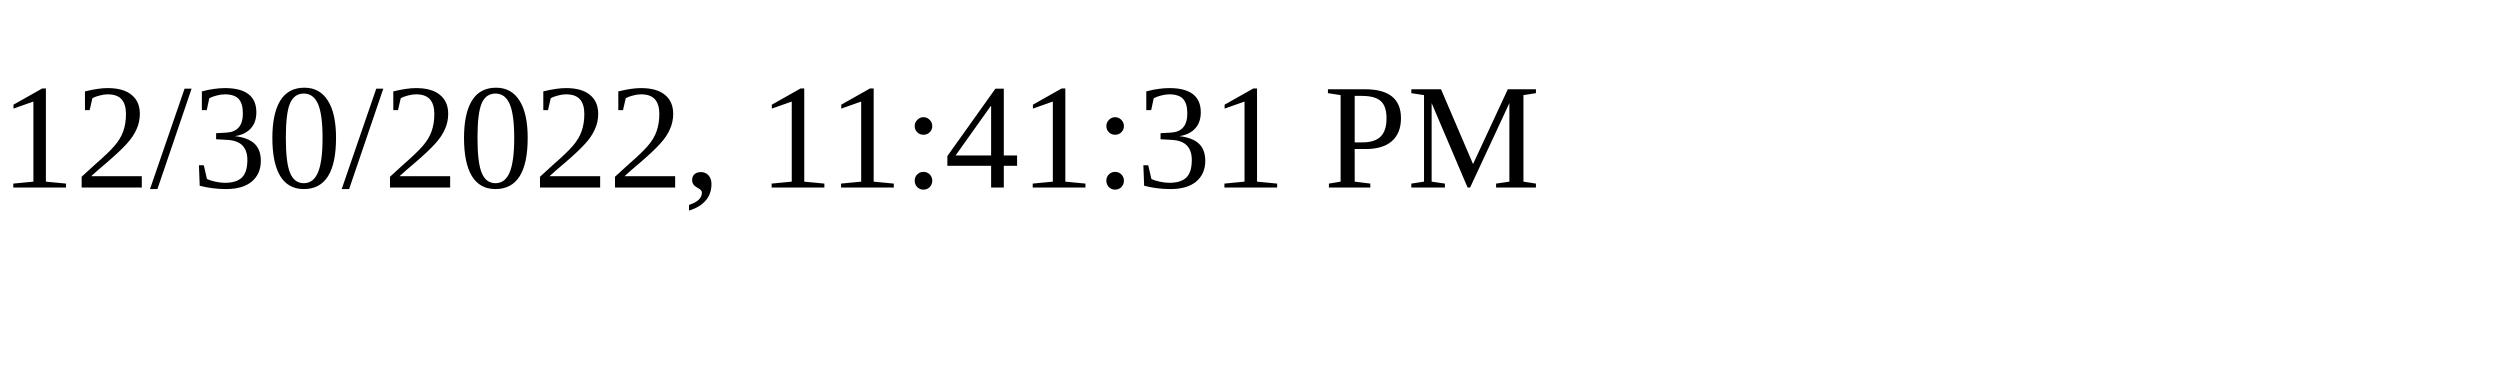
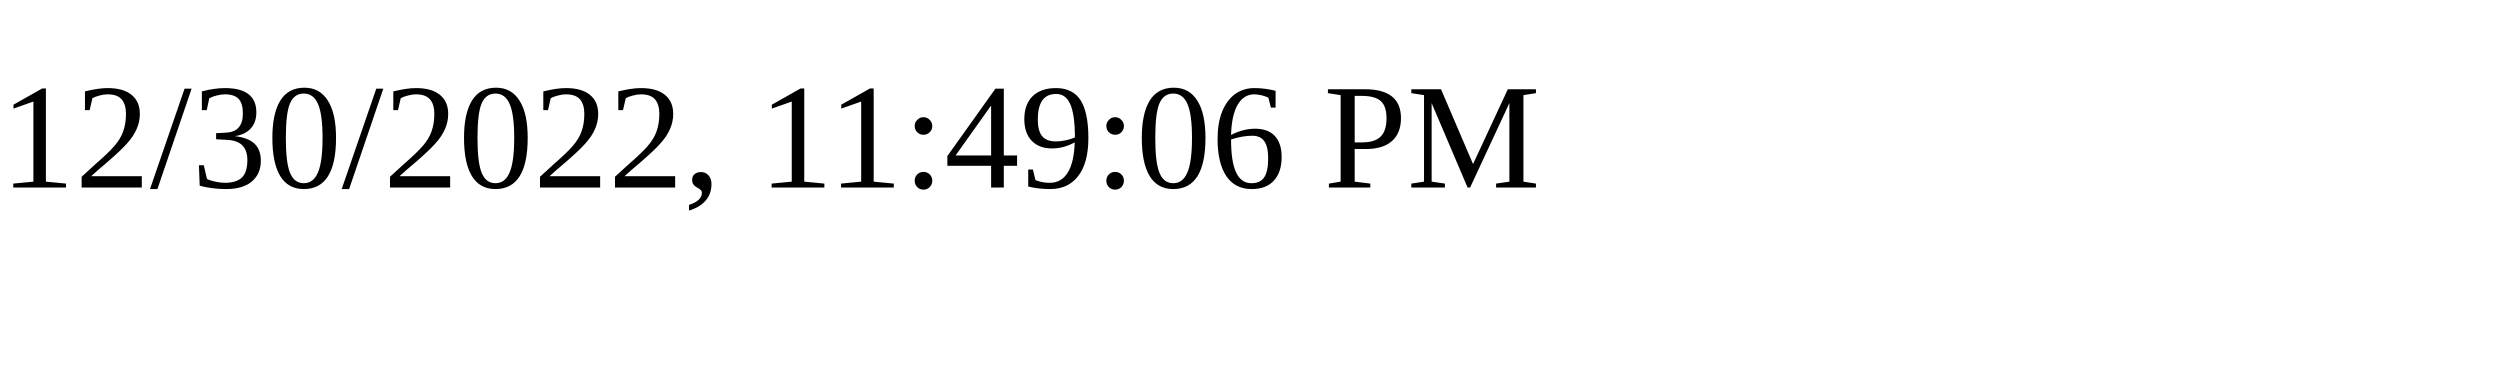
<svg xmlns="http://www.w3.org/2000/svg" height="30" width="200">
-   <text x="0" y="15">12/30/2022, 11:41:31 PM</text>
+   <text x="0" y="15">12/30/2022, 11:49:06 PM</text>
</svg>
